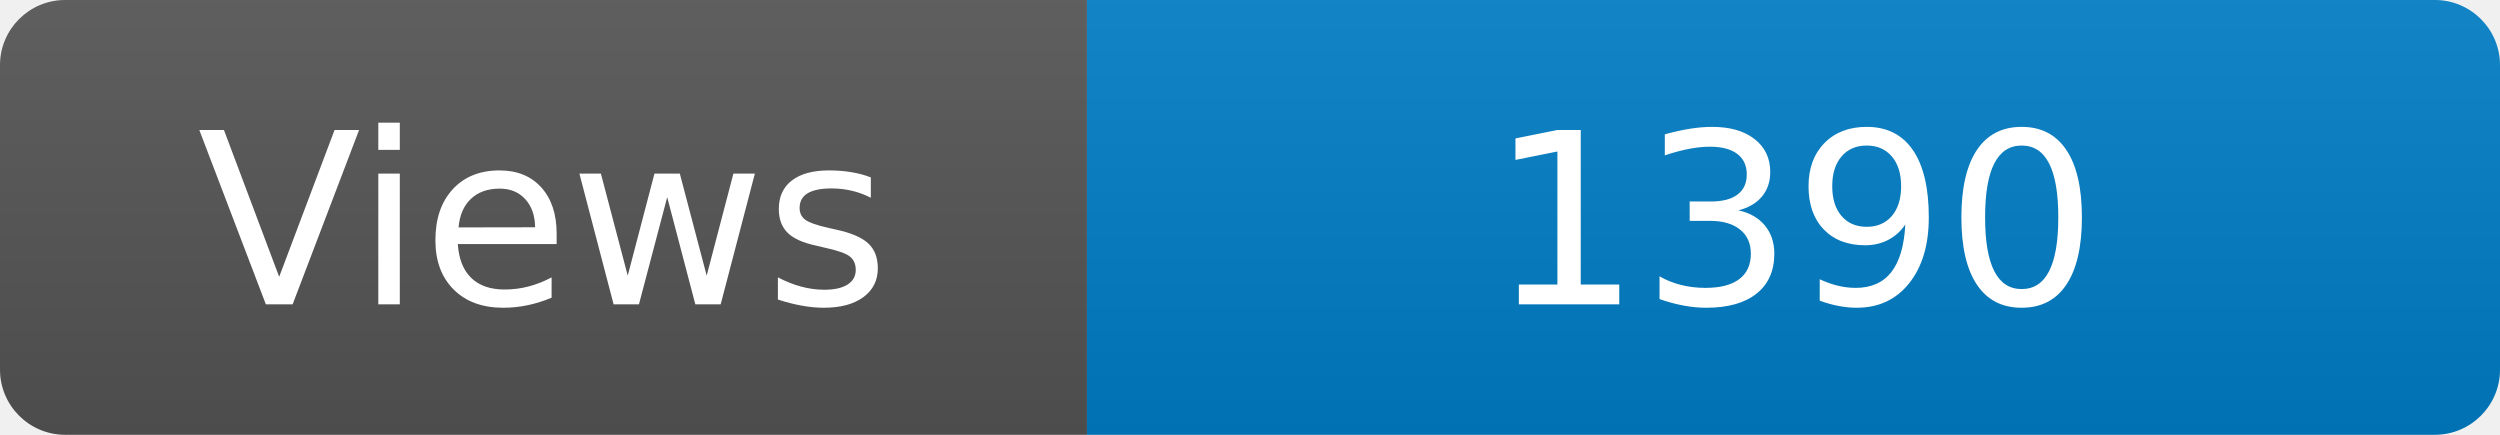
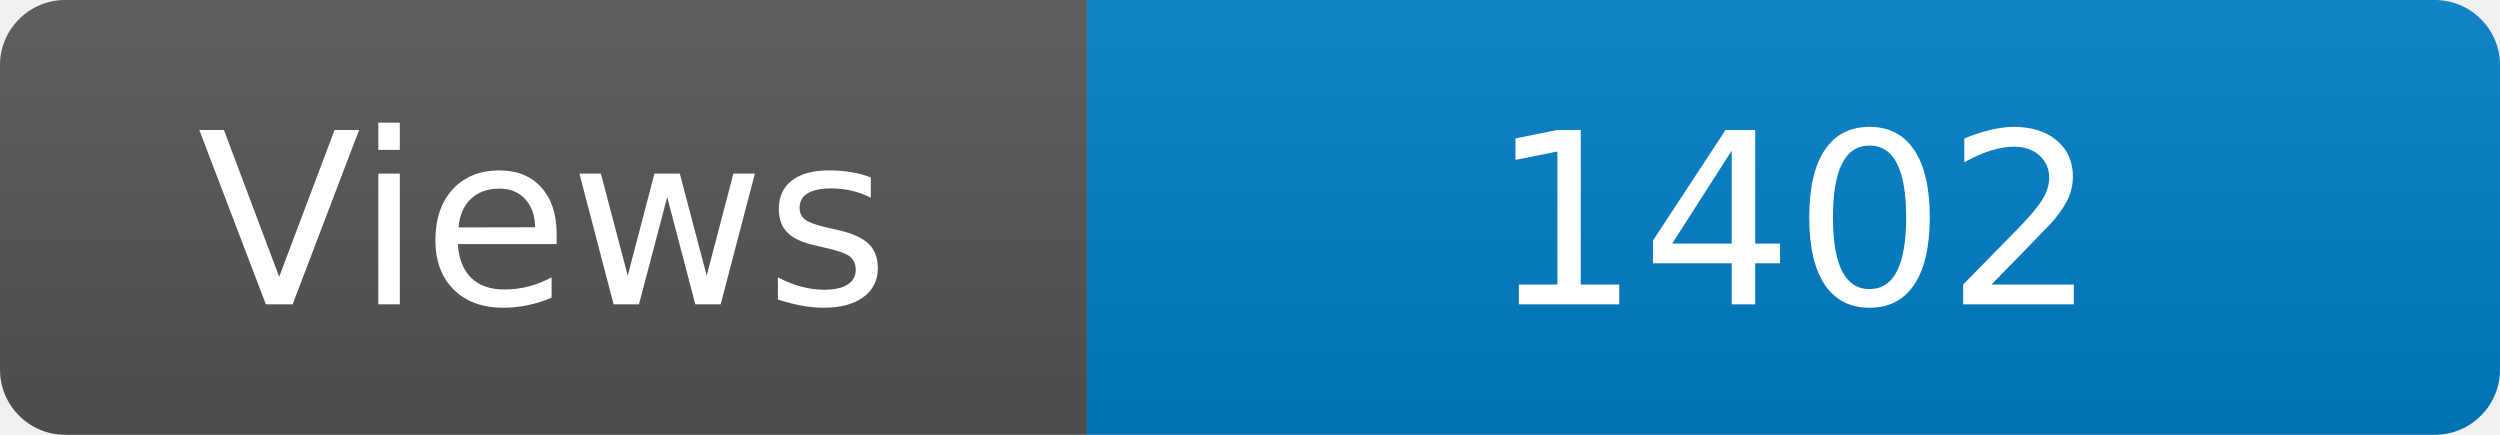
<svg xmlns="http://www.w3.org/2000/svg" width="115" height="20" role="img" aria-label="Maintained?: yes">
  <linearGradient id="s" x2="0" y2="100%">
    <stop offset="0" stop-color="#bbb" stop-opacity=".1" />
    <stop offset="1" stop-opacity=".1" />
  </linearGradient>
  <clipPath id="r">
    <rect width="115" height="20" rx="3" fill="#fff" />
  </clipPath>
  <g clip-path="url(#r)">
    <rect width="50" height="20" fill="#555" />
    <rect x="50" width="160" height="20" fill="#007ec6" />
    <rect width="115" height="20" fill="url(#s)" />
  </g>
  <g fill="#fff" text-anchor="middle" font-family="Verdana,Geneva,DejaVu Sans,sans-serif" font-size="110">
    <text x="250" y="140" transform="scale(.1)" fill="#fff">Views</text>
-     <text x="825" y="140" transform="scale(.1)" fill="#fff">1390</text>
+     <text x="825" y="140" transform="scale(.1)" fill="#fff">1402</text>
  </g>
</svg>
